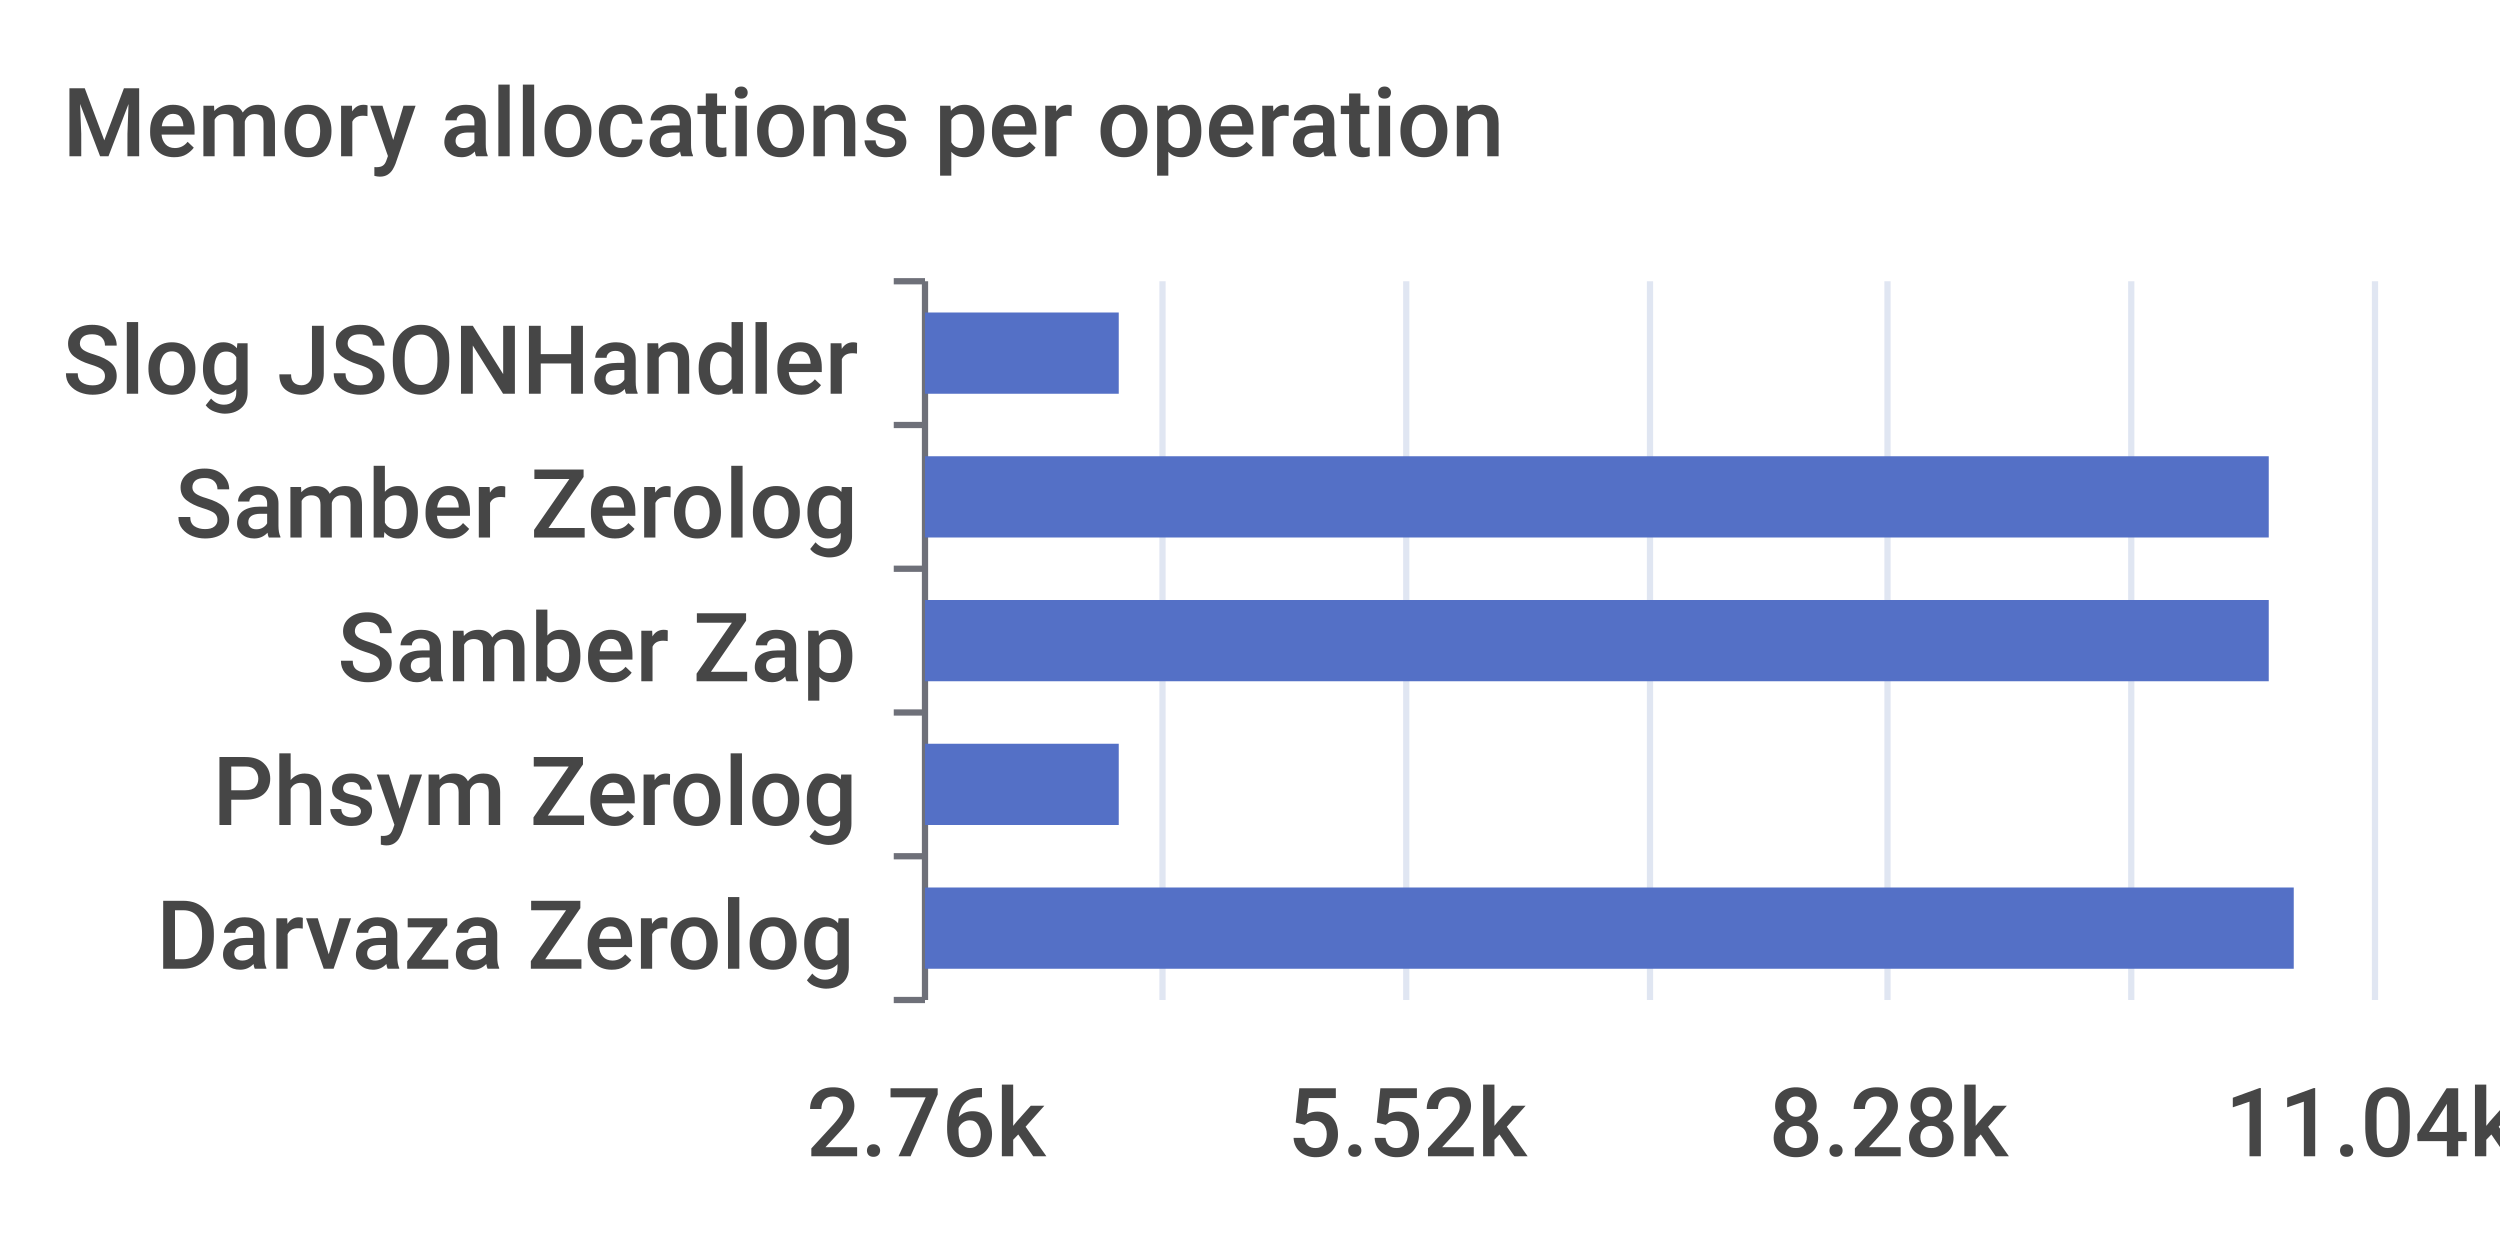
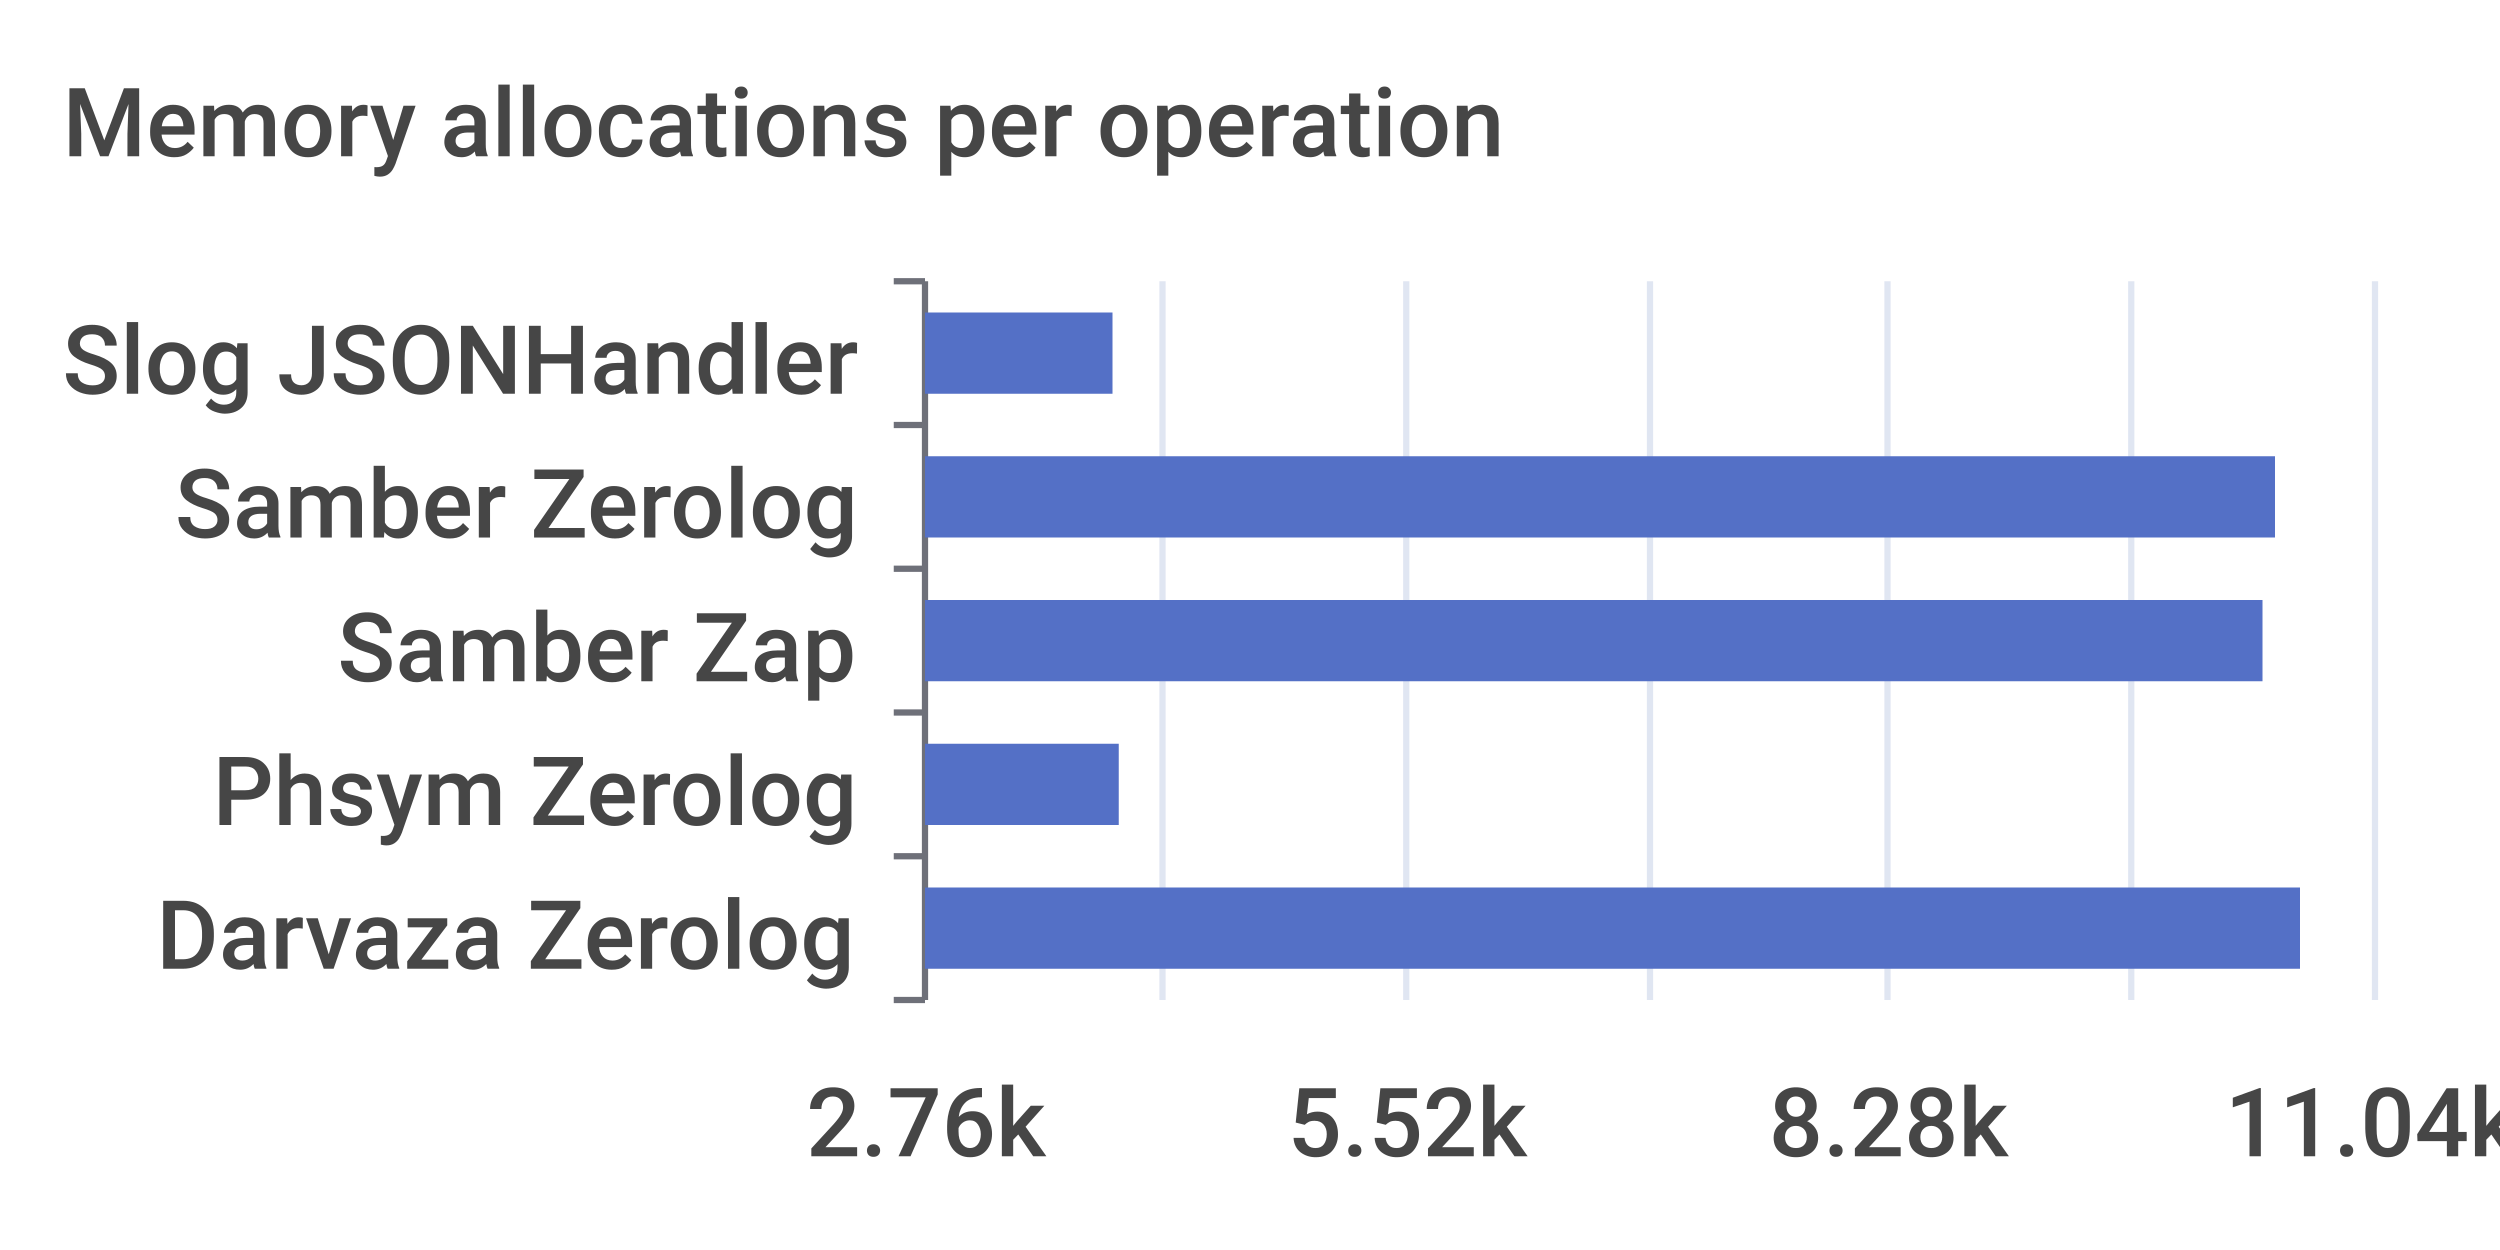
<svg xmlns="http://www.w3.org/2000/svg" width="400" height="200">\n<path d="M 0 0 L 400 0 L 400 200 L 0 200 L 0 0" style="stroke-width:0;stroke:none;fill:rgba(255,255,255,1.0)" />
  <text x="10" y="25" style="stroke-width:0;stroke:none;fill:rgba(70,70,70,1.0);font-size:15.3px;font-family:'Roboto Medium',sans-serif">Memory allocations per operation</text>
  <path d="M 143 45 L 148 45" style="stroke-width:1;stroke:rgba(110,112,121,1.0);fill:none" />
  <path d="M 143 68 L 148 68" style="stroke-width:1;stroke:rgba(110,112,121,1.0);fill:none" />
  <path d="M 143 91 L 148 91" style="stroke-width:1;stroke:rgba(110,112,121,1.0);fill:none" />
  <path d="M 143 114 L 148 114" style="stroke-width:1;stroke:rgba(110,112,121,1.0);fill:none" />
  <path d="M 143 137 L 148 137" style="stroke-width:1;stroke:rgba(110,112,121,1.0);fill:none" />
  <path d="M 143 160 L 148 160" style="stroke-width:1;stroke:rgba(110,112,121,1.0);fill:none" />
  <path d="M 148 45 L 148 160" style="stroke-width:1;stroke:rgba(110,112,121,1.0);fill:none" />
  <text x="10" y="63" style="stroke-width:0;stroke:none;fill:rgba(70,70,70,1.0);font-size:15.3px;font-family:'Roboto Medium',sans-serif">Slog JSONHandler</text>
  <text x="28" y="86" style="stroke-width:0;stroke:none;fill:rgba(70,70,70,1.0);font-size:15.3px;font-family:'Roboto Medium',sans-serif">Samber Zerolog</text>
  <text x="54" y="109" style="stroke-width:0;stroke:none;fill:rgba(70,70,70,1.0);font-size:15.3px;font-family:'Roboto Medium',sans-serif">Samber Zap</text>
  <text x="34" y="132" style="stroke-width:0;stroke:none;fill:rgba(70,70,70,1.0);font-size:15.3px;font-family:'Roboto Medium',sans-serif">Phsym Zerolog</text>
  <text x="25" y="155" style="stroke-width:0;stroke:none;fill:rgba(70,70,70,1.0);font-size:15.3px;font-family:'Roboto Medium',sans-serif">Darvaza Zerolog</text>
  <text x="129" y="185" style="stroke-width:0;stroke:none;fill:rgba(70,70,70,1.0);font-size:15.3px;font-family:'Roboto Medium',sans-serif">2.76k</text>
  <text x="206" y="185" style="stroke-width:0;stroke:none;fill:rgba(70,70,70,1.0);font-size:15.3px;font-family:'Roboto Medium',sans-serif">5.52k</text>
  <text x="283" y="185" style="stroke-width:0;stroke:none;fill:rgba(70,70,70,1.0);font-size:15.3px;font-family:'Roboto Medium',sans-serif">8.28k</text>
  <text x="356" y="185" style="stroke-width:0;stroke:none;fill:rgba(70,70,70,1.0);font-size:15.3px;font-family:'Roboto Medium',sans-serif">11.04k</text>
  <path d="M 186 45 L 186 160" style="stroke-width:1;stroke:rgba(224,230,242,1.0);fill:none" />
  <path d="M 225 45 L 225 160" style="stroke-width:1;stroke:rgba(224,230,242,1.0);fill:none" />
  <path d="M 264 45 L 264 160" style="stroke-width:1;stroke:rgba(224,230,242,1.0);fill:none" />
  <path d="M 302 45 L 302 160" style="stroke-width:1;stroke:rgba(224,230,242,1.0);fill:none" />
  <path d="M 341 45 L 341 160" style="stroke-width:1;stroke:rgba(224,230,242,1.0);fill:none" />
  <path d="M 380 45 L 380 160" style="stroke-width:1;stroke:rgba(224,230,242,1.0);fill:none" />
-   <path d="M 148 142 L 367 142 L 367 155 L 148 155 L 148 142" style="stroke-width:0;stroke:none;fill:rgba(84,112,198,1.0)" />
+   <path d="M 148 142 L 368 142 L 368 155 L 148 155 L 148 142" style="stroke-width:0;stroke:none;fill:rgba(84,112,198,1.0)" />
  <path d="M 148 119 L 179 119 L 179 132 L 148 132 L 148 119" style="stroke-width:0;stroke:none;fill:rgba(84,112,198,1.0)" />
-   <path d="M 148 96 L 363 96 L 363 109 L 148 109 L 148 96" style="stroke-width:0;stroke:none;fill:rgba(84,112,198,1.0)" />
-   <path d="M 148 73 L 363 73 L 363 86 L 148 86 L 148 73" style="stroke-width:0;stroke:none;fill:rgba(84,112,198,1.0)" />
-   <path d="M 148 50 L 179 50 L 179 63 L 148 63 L 148 50" style="stroke-width:0;stroke:none;fill:rgba(84,112,198,1.0)" />
+   <path d="M 148 96 L 362 96 L 362 109 L 148 109 L 148 96" style="stroke-width:0;stroke:none;fill:rgba(84,112,198,1.0)" />
+   <path d="M 148 73 L 364 73 L 364 86 L 148 86 L 148 73" style="stroke-width:0;stroke:none;fill:rgba(84,112,198,1.0)" />
+   <path d="M 148 50 L 178 50 L 178 63 L 148 63 L 148 50" style="stroke-width:0;stroke:none;fill:rgba(84,112,198,1.0)" />
</svg>
